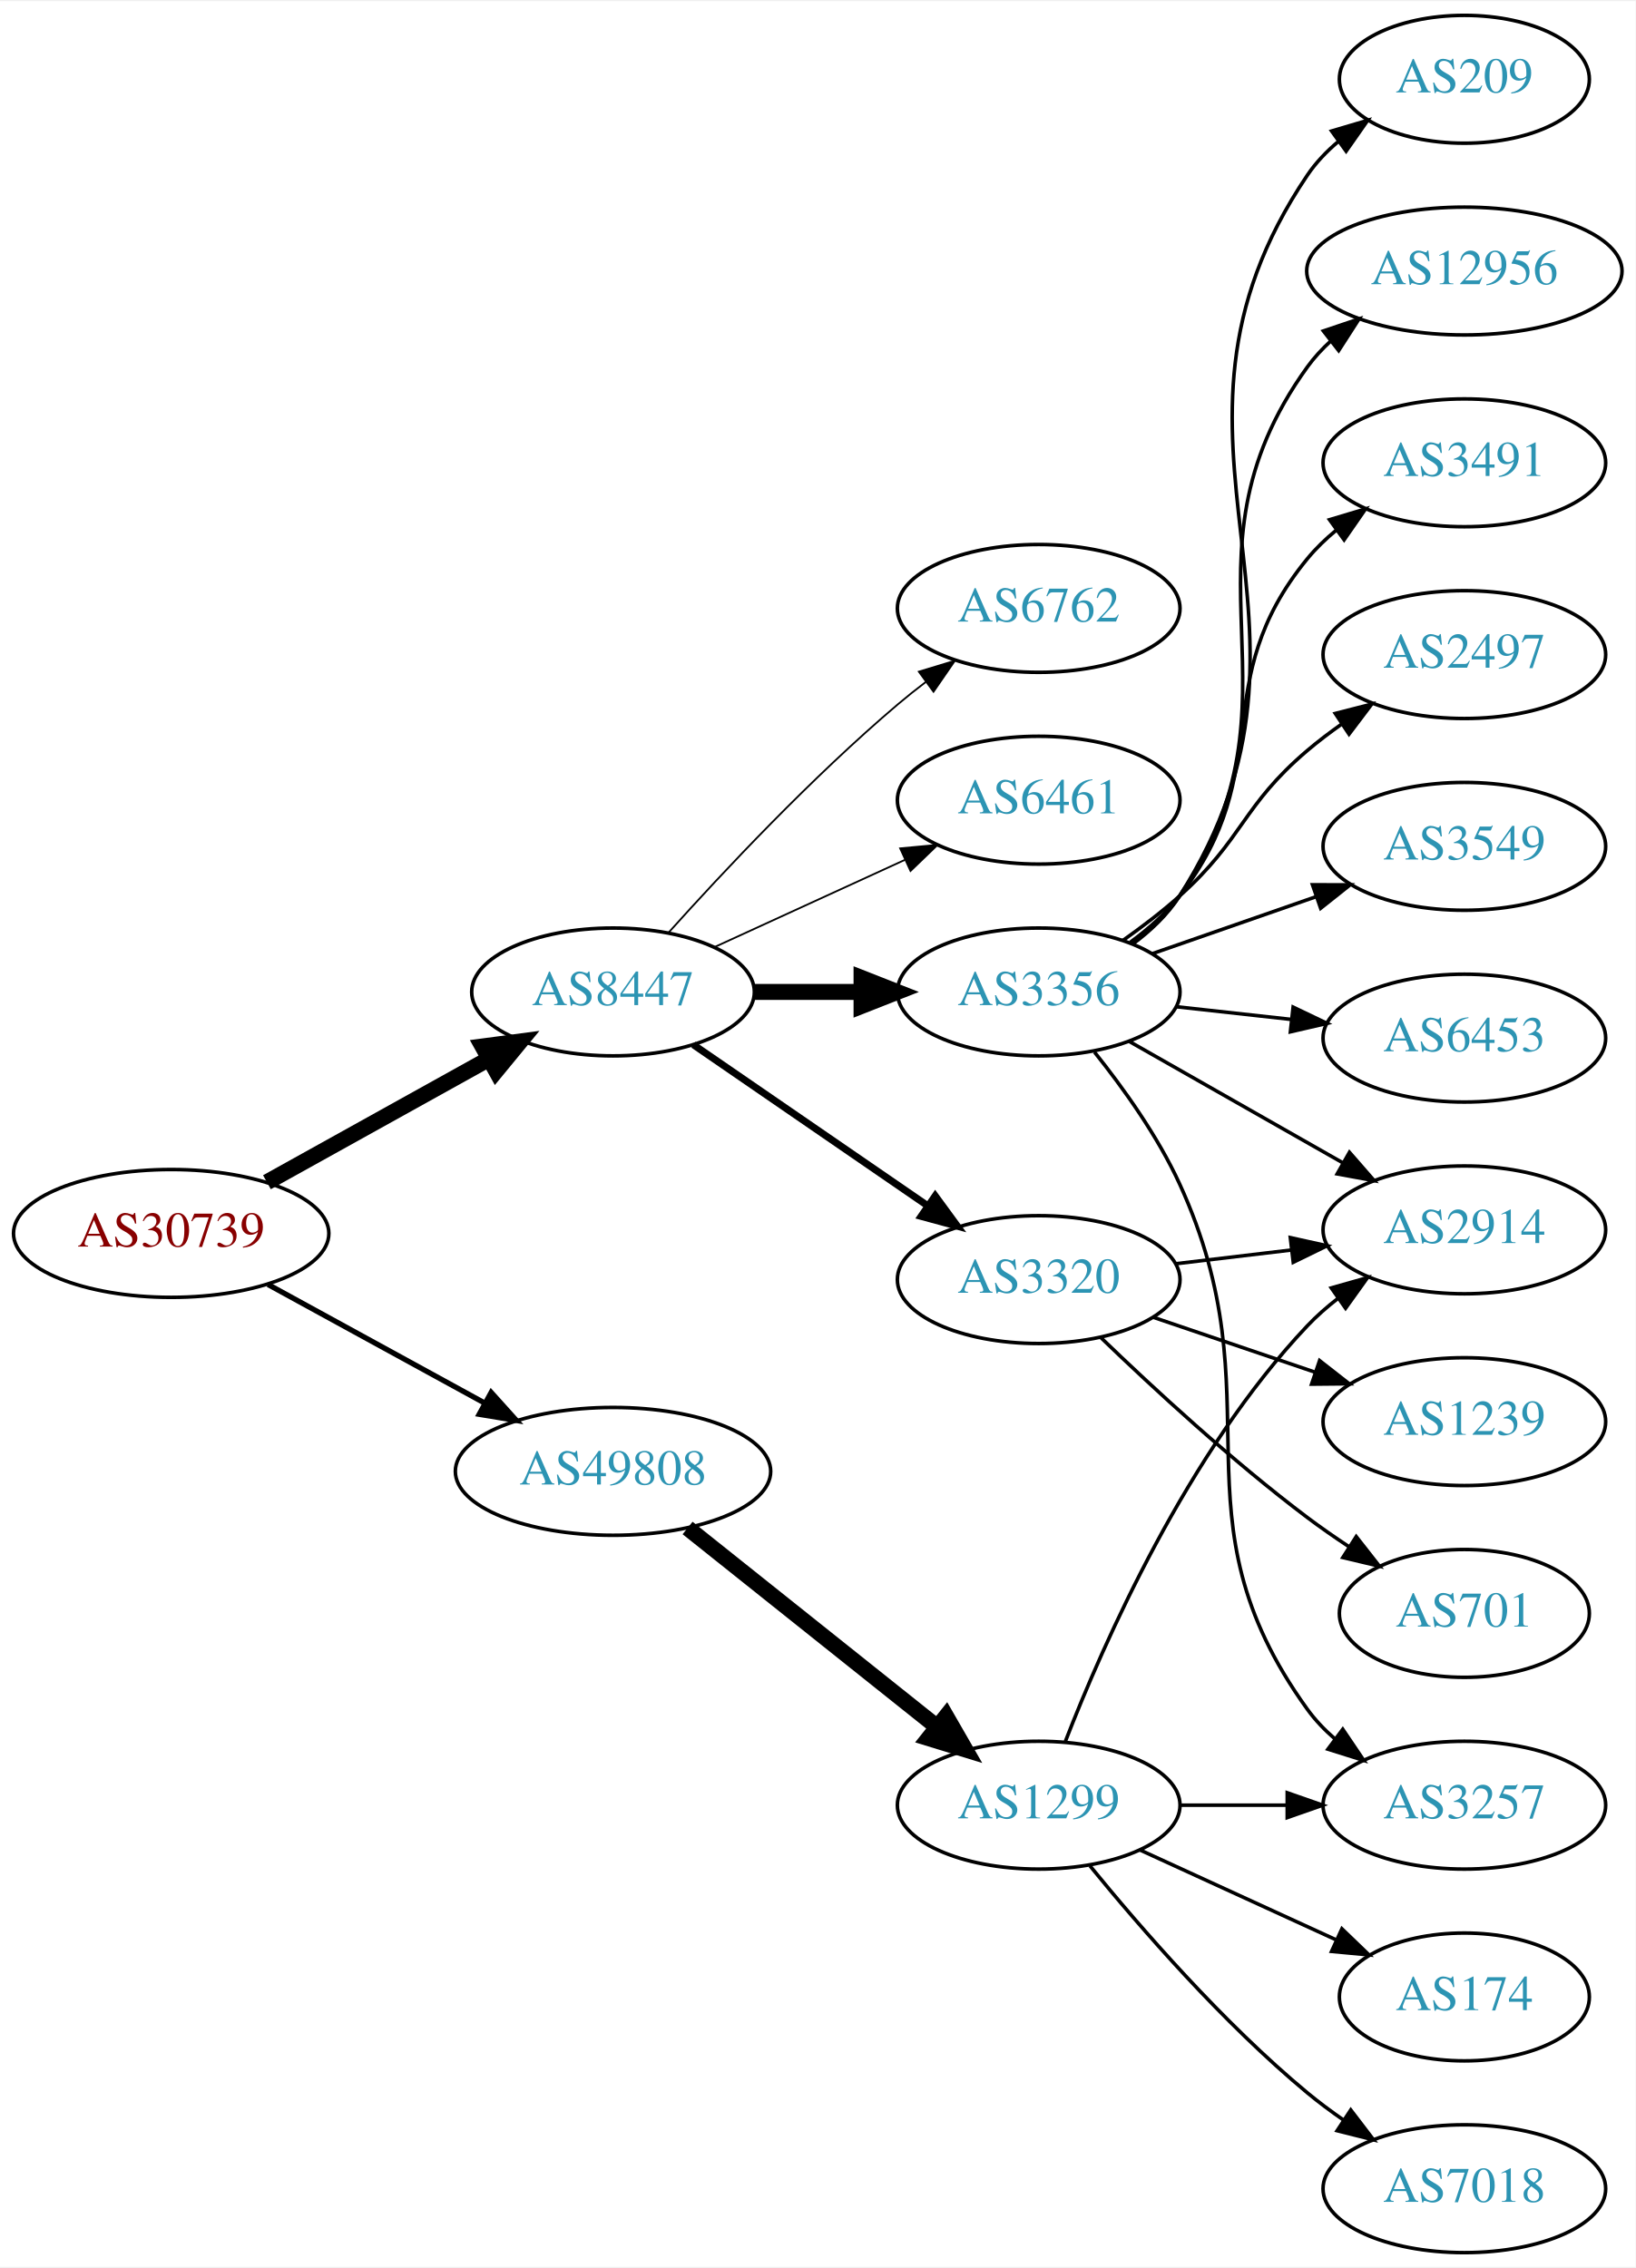
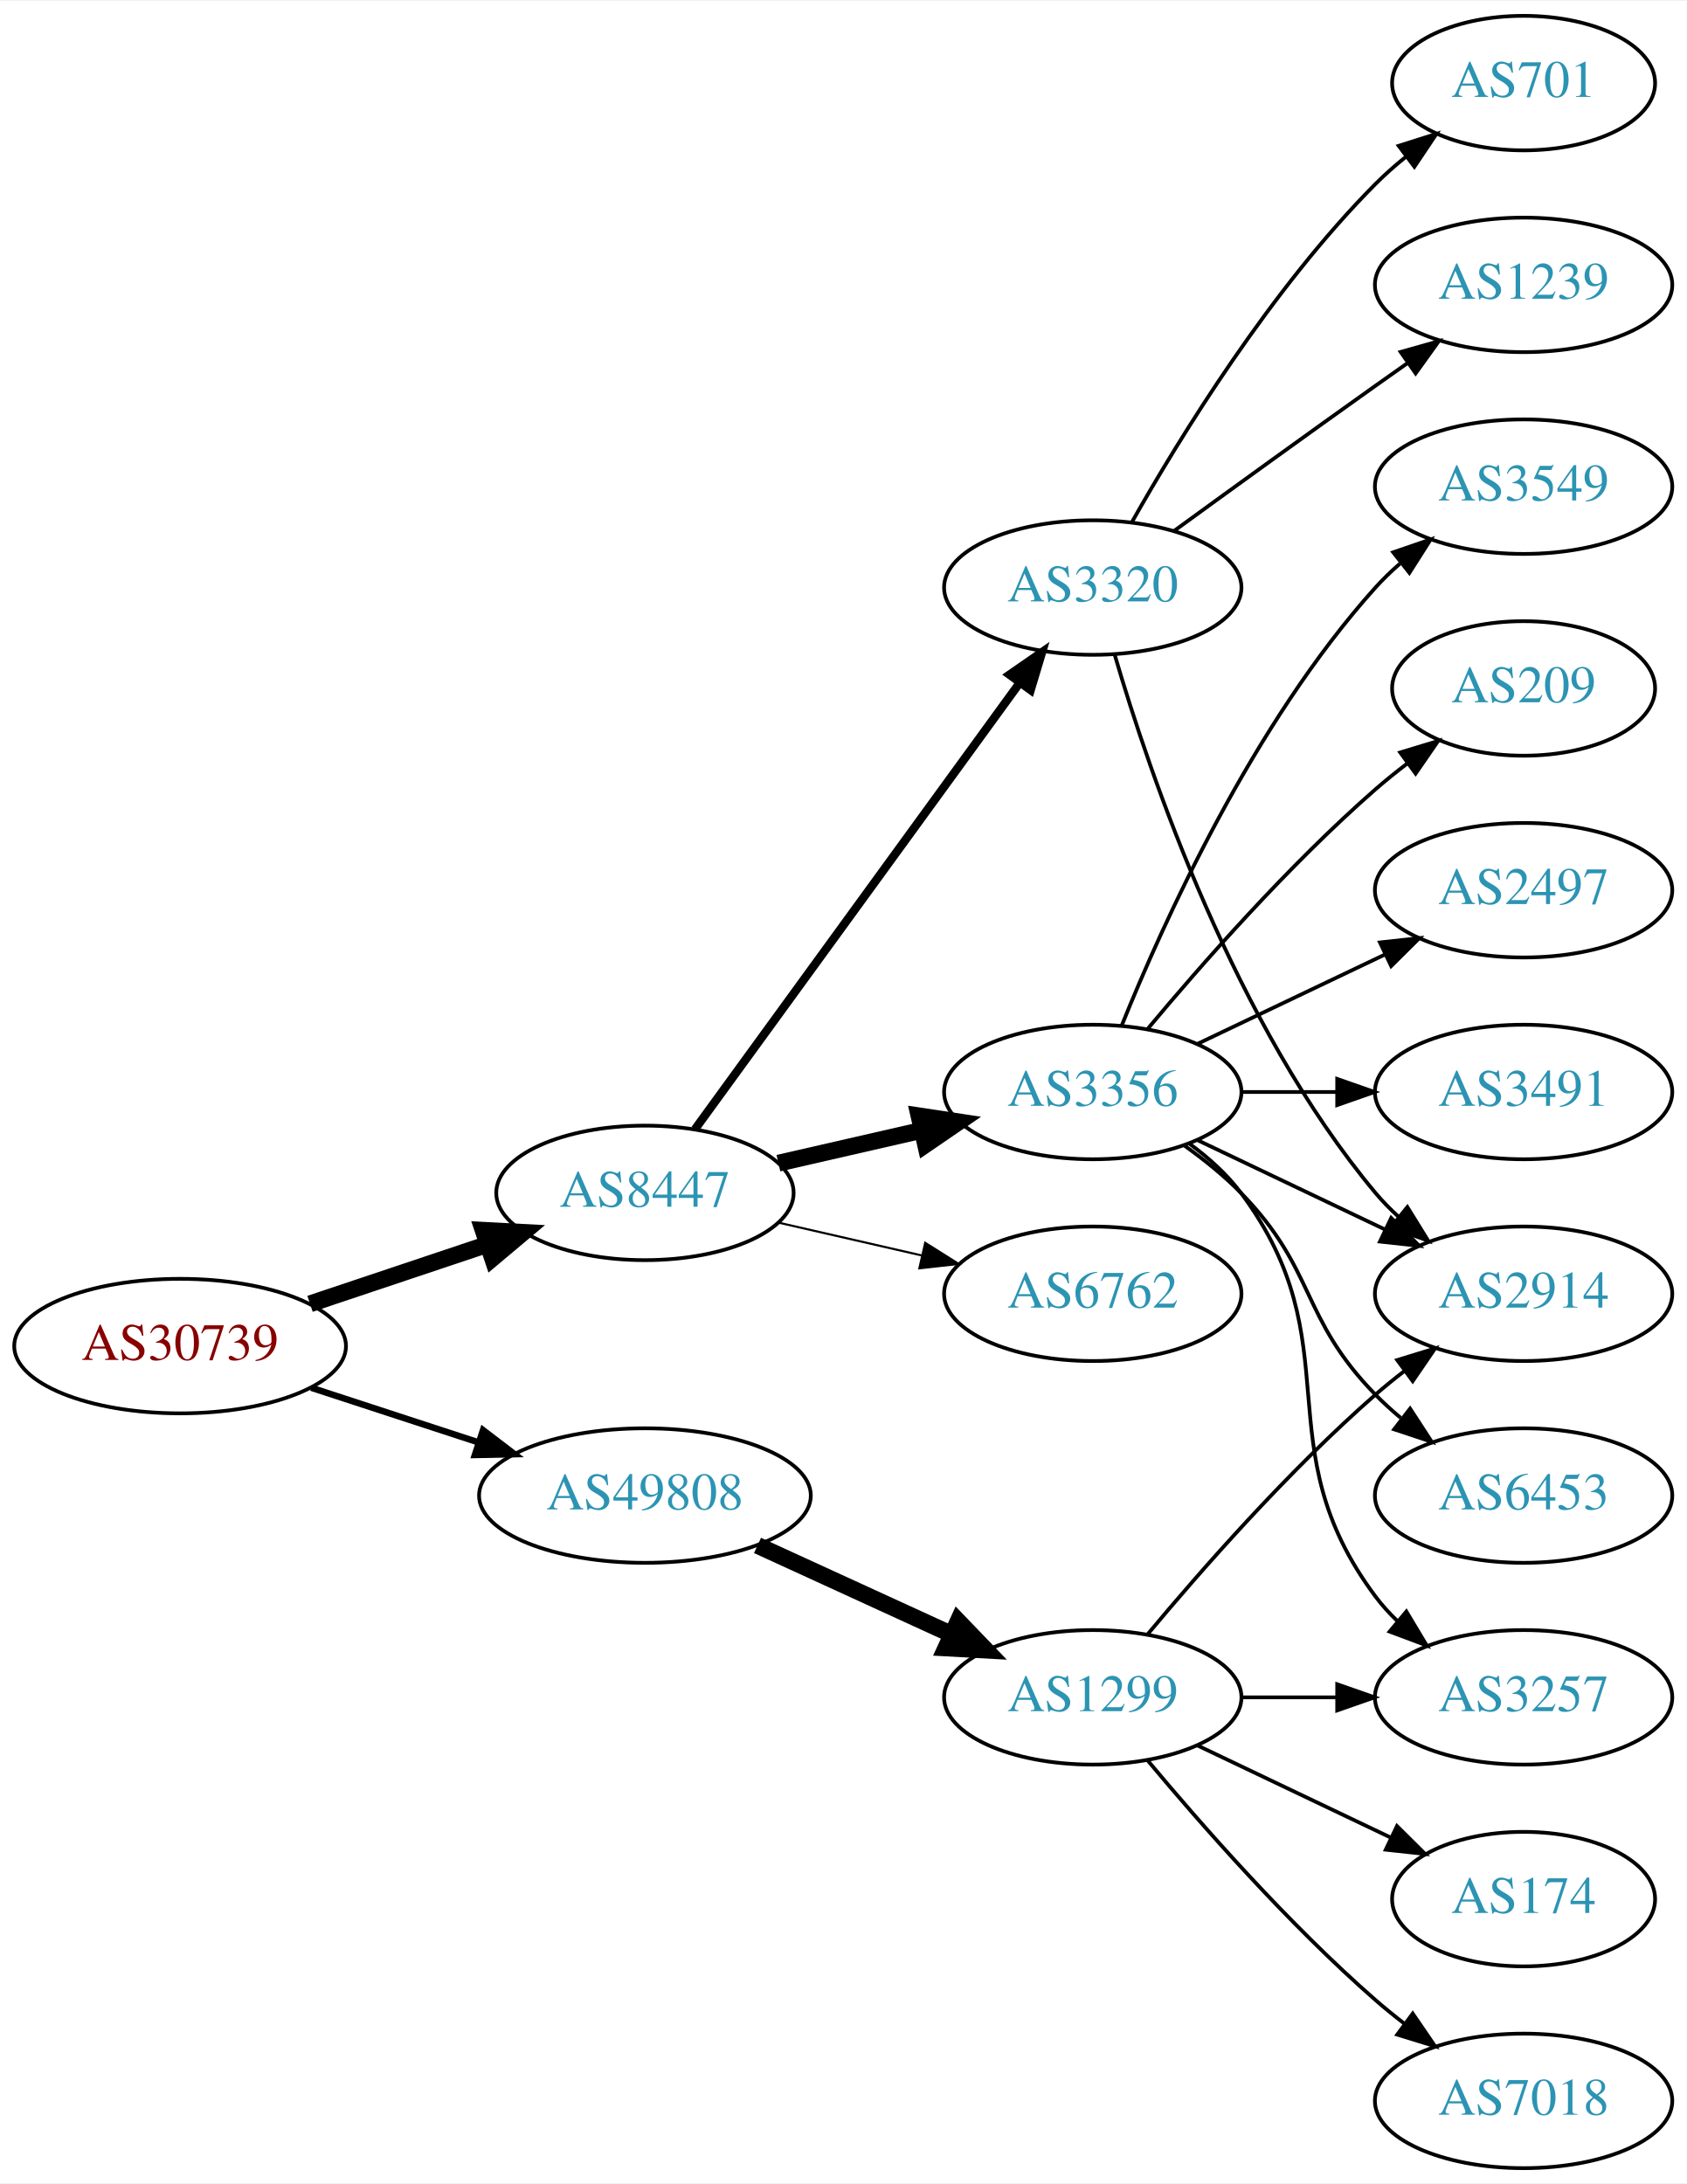
- <svg xmlns="http://www.w3.org/2000/svg" xmlns:xlink="http://www.w3.org/1999/xlink" width="460pt" height="638pt" viewBox="0.00 0.00 460.47 638.00">
-   <g id="graph0" class="graph" transform="scale(1 1) rotate(0) translate(4 634)">
-     <polygon fill="white" stroke="none" points="-4,4 -4,-634 456.469,-634 456.469,4 -4,4" />
+ <svg xmlns="http://www.w3.org/2000/svg" xmlns:xlink="http://www.w3.org/1999/xlink" width="451pt" height="584pt" viewBox="0.00 0.00 451.37 584.00">
+   <g id="graph0" class="graph" transform="scale(1 1) rotate(0) translate(4 580)">
+     <polygon fill="white" stroke="none" points="-4,4 -4,-580 447.37,-580 447.37,4 -4,4" />
    <g id="node1" class="node">
      <g id="a_node1">
        <a xlink:href="/asn/30739" xlink:title="AS30739 ~ Lenzing AG [AT]">
-           <ellipse fill="#ffffff" stroke="black" cx="44.196" cy="-287" rx="44.393" ry="18" />
-           <text text-anchor="middle" x="44.196" y="-283.3" font-family="Times,serif" font-size="14.00" fill="#880000">AS30739</text>
+           <ellipse fill="#ffffff" stroke="black" cx="44.196" cy="-220" rx="44.393" ry="18" />
+           <text text-anchor="middle" x="44.196" y="-216.3" font-family="Times,serif" font-size="14.00" fill="#880000">AS30739</text>
        </a>
      </g>
    </g>
    <g id="node2" class="node">
      <g id="a_node2">
        <a xlink:href="/asn/8447" xlink:title="AS8447 ~ A1 Telekom Austria AG [AT]">
-           <ellipse fill="#ffffff" stroke="black" cx="168.588" cy="-355" rx="39.794" ry="18" />
-           <text text-anchor="middle" x="168.588" y="-351.3" font-family="Times,serif" font-size="14.00" fill="#2c94b3">AS8447</text>
+           <ellipse fill="#ffffff" stroke="black" cx="168.588" cy="-261" rx="39.794" ry="18" />
+           <text text-anchor="middle" x="168.588" y="-257.3" font-family="Times,serif" font-size="14.00" fill="#2c94b3">AS8447</text>
        </a>
      </g>
    </g>
    <g id="edge1" class="edge">
-       <path fill="none" stroke="black" stroke-width="4.5" d="M71.152,-301.421C89.325,-311.518 113.788,-325.109 133.527,-336.076" />
-       <polygon fill="black" stroke="black" stroke-width="4.5" points="131.853,-339.65 142.507,-341.065 135.677,-332.766 131.853,-339.65" />
+       <path fill="none" stroke="black" stroke-width="4.5" d="M78.964,-231.312C93.591,-236.212 110.853,-241.994 126.239,-247.148" />
+       <polygon fill="black" stroke="black" stroke-width="4.5" points="125.299,-250.986 136.032,-250.429 127.801,-243.519 125.299,-250.986" />
    </g>
    <g id="node3" class="node">
      <g id="a_node3">
        <a xlink:href="/asn/49808" xlink:title="AS49808 ~ POWERSPEED-AS [AT]">
-           <ellipse fill="#ffffff" stroke="black" cx="168.588" cy="-220" rx="44.393" ry="18" />
-           <text text-anchor="middle" x="168.588" y="-216.3" font-family="Times,serif" font-size="14.00" fill="#2c94b3">AS49808</text>
+           <ellipse fill="#ffffff" stroke="black" cx="168.588" cy="-180" rx="44.393" ry="18" />
+           <text text-anchor="middle" x="168.588" y="-176.3" font-family="Times,serif" font-size="14.00" fill="#2c94b3">AS49808</text>
        </a>
      </g>
    </g>
    <g id="edge2" class="edge">
-       <path fill="none" stroke="black" stroke-width="1.5" d="M71.452,-272.627C89.279,-262.868 113.056,-249.852 132.503,-239.207" />
-       <polygon fill="black" stroke="black" stroke-width="1.5" points="134.284,-242.221 141.375,-234.349 130.923,-236.081 134.284,-242.221" />
+       <path fill="none" stroke="black" stroke-width="1.731" d="M79.289,-208.858C93.082,-204.35 109.177,-199.09 123.819,-194.305" />
+       <polygon fill="black" stroke="black" stroke-width="1.731" points="125.26,-197.516 133.678,-191.082 123.085,-190.862 125.26,-197.516" />
    </g>
    <g id="node4" class="node">
      <g id="a_node4">
-         <a xlink:href="/asn/3320" xlink:title="AS3320 ~ DTAG [DE]">
-           <ellipse fill="#ffffff" stroke="black" cx="288.431" cy="-274" rx="39.794" ry="18" />
-           <text text-anchor="middle" x="288.431" y="-270.3" font-family="Times,serif" font-size="14.00" fill="#2c94b3">AS3320</text>
+         <a xlink:href="/asn/3356" xlink:title="AS3356 ~ Level 3 Parent, LLC [US]">
+           <ellipse fill="#ffffff" stroke="black" cx="288.431" cy="-288" rx="39.794" ry="18" />
+           <text text-anchor="middle" x="288.431" y="-284.3" font-family="Times,serif" font-size="14.00" fill="#2c94b3">AS3356</text>
        </a>
      </g>
    </g>
    <g id="edge3" class="edge">
-       <path fill="none" stroke="black" stroke-width="2" d="M191.202,-340.143C209.691,-327.435 236.505,-309.005 257.134,-294.825" />
-       <polygon fill="black" stroke="black" stroke-width="2" points="259.296,-297.586 265.555,-289.037 255.331,-291.817 259.296,-297.586" />
+       <path fill="none" stroke="black" stroke-width="4.5" d="M204.308,-268.955C216.307,-271.704 229.928,-274.825 242.621,-277.733" />
+       <polygon fill="black" stroke="black" stroke-width="4.5" points="241.926,-281.613 252.552,-280.009 243.684,-273.937 241.926,-281.613" />
    </g>
    <g id="node5" class="node">
      <g id="a_node5">
-         <a xlink:href="/asn/3356" xlink:title="AS3356 ~ Level 3 Parent, LLC [US]">
-           <ellipse fill="#ffffff" stroke="black" cx="288.431" cy="-355" rx="39.794" ry="18" />
-           <text text-anchor="middle" x="288.431" y="-351.3" font-family="Times,serif" font-size="14.00" fill="#2c94b3">AS3356</text>
+         <a xlink:href="/asn/6762" xlink:title="AS6762 ~ TELECOM ITALIA SPARKLE S.p.A. [IT]">
+           <ellipse fill="#ffffff" stroke="black" cx="288.431" cy="-234" rx="39.794" ry="18" />
+           <text text-anchor="middle" x="288.431" y="-230.3" font-family="Times,serif" font-size="14.00" fill="#2c94b3">AS6762</text>
        </a>
      </g>
    </g>
    <g id="edge4" class="edge">
-       <path fill="none" stroke="black" stroke-width="4.5" d="M208.501,-355C218.054,-355 228.404,-355 238.367,-355" />
-       <polygon fill="black" stroke="black" stroke-width="4.5" points="238.559,-358.938 248.559,-355 238.559,-351.063 238.559,-358.938" />
+       <path fill="none" stroke="black" stroke-width="0.562" d="M204.308,-253.045C216.307,-250.296 229.928,-247.175 242.621,-244.267" />
+       <polygon fill="black" stroke="black" stroke-width="0.562" points="243.587,-247.636 252.552,-241.991 242.023,-240.813 243.587,-247.636" />
    </g>
    <g id="node6" class="node">
      <g id="a_node6">
-         <a xlink:href="/asn/6762" xlink:title="AS6762 ~ TELECOM ITALIA SPARKLE S.p.A. [IT]">
-           <ellipse fill="#ffffff" stroke="black" cx="288.431" cy="-463" rx="39.794" ry="18" />
-           <text text-anchor="middle" x="288.431" y="-459.3" font-family="Times,serif" font-size="14.00" fill="#2c94b3">AS6762</text>
+         <a xlink:href="/asn/3320" xlink:title="AS3320 ~ DTAG [DE]">
+           <ellipse fill="#ffffff" stroke="black" cx="288.431" cy="-423" rx="39.794" ry="18" />
+           <text text-anchor="middle" x="288.431" y="-419.3" font-family="Times,serif" font-size="14.00" fill="#2c94b3">AS3320</text>
        </a>
      </g>
    </g>
    <g id="edge5" class="edge">
-       <path fill="none" stroke="black" stroke-width="0.5" d="M184.234,-371.725C199.535,-388.765 224.632,-415.523 248.784,-436 251.281,-438.117 253.942,-440.232 256.653,-442.293" />
-       <polygon fill="black" stroke="black" stroke-width="0.5" points="254.69,-445.194 264.83,-448.266 258.819,-439.541 254.69,-445.194" />
-     </g>
-     <g id="node7" class="node">
-       <g id="a_node7">
-         <a xlink:href="/asn/6461" xlink:title="AS6461 ~ Zayo Bandwidth [US]">
-           <ellipse fill="#ffffff" stroke="black" cx="288.431" cy="-409" rx="39.794" ry="18" />
-           <text text-anchor="middle" x="288.431" y="-405.3" font-family="Times,serif" font-size="14.00" fill="#2c94b3">AS6461</text>
-         </a>
-       </g>
-     </g>
-     <g id="edge6" class="edge">
-       <path fill="none" stroke="black" stroke-width="0.5" d="M197.217,-367.661C213.174,-374.973 233.445,-384.261 250.727,-392.181" />
-       <polygon fill="black" stroke="black" stroke-width="0.5" points="249.426,-395.435 259.975,-396.419 252.342,-389.071 249.426,-395.435" />
-     </g>
-     <g id="node18" class="node">
-       <g id="a_node18">
+       <path fill="none" stroke="black" stroke-width="2.25" d="M181.977,-278.031C202.699,-306.517 244.502,-363.985 268.79,-397.374" />
+       <polygon fill="black" stroke="black" stroke-width="2.25" points="266.141,-399.682 274.854,-405.71 271.801,-395.564 266.141,-399.682" />
+     </g>
+     <g id="node16" class="node">
+       <g id="a_node16">
        <a xlink:href="/asn/1299" xlink:title="AS1299 ~ Telia Carrier [EU]">
          <ellipse fill="#ffffff" stroke="black" cx="288.431" cy="-126" rx="39.794" ry="18" />
          <text text-anchor="middle" x="288.431" y="-122.3" font-family="Times,serif" font-size="14.00" fill="#2c94b3">AS1299</text>
        </a>
      </g>
    </g>
-     <g id="edge18" class="edge">
-       <path fill="none" stroke="black" stroke-width="4.5" d="M189.579,-204.054C208.91,-188.634 238.361,-165.141 259.904,-147.957" />
-       <polygon fill="black" stroke="black" stroke-width="4.5" points="262.373,-151.024 267.736,-141.71 257.463,-144.868 262.373,-151.024" />
+     <g id="edge16" class="edge">
+       <path fill="none" stroke="black" stroke-width="4.5" d="M198.718,-166.652C214.329,-159.498 233.727,-150.609 250.399,-142.97" />
+       <polygon fill="black" stroke="black" stroke-width="4.5" points="252.4,-146.384 259.851,-138.638 249.119,-139.225 252.4,-146.384" />
+     </g>
+     <g id="node7" class="node">
+       <g id="a_node7">
+         <a xlink:href="/asn/2497" xlink:title="AS2497 ~ Internet Initiative Japan Inc. [JP]">
+           <ellipse fill="#ffffff" stroke="black" cx="403.724" cy="-342" rx="39.794" ry="18" />
+           <text text-anchor="middle" x="403.724" y="-338.3" font-family="Times,serif" font-size="14.00" fill="#2c94b3">AS2497</text>
+         </a>
+       </g>
+     </g>
+     <g id="edge6" class="edge">
+       <path fill="none" stroke="black" d="M316.567,-300.934C331.561,-308.081 350.382,-317.052 366.605,-324.785" />
+       <polygon fill="black" stroke="black" points="365.276,-328.028 375.809,-329.171 368.288,-321.709 365.276,-328.028" />
    </g>
    <g id="node8" class="node">
      <g id="a_node8">
        <a xlink:href="/asn/2914" xlink:title="AS2914 ~ NTT America, Inc. [US]">
-           <ellipse fill="#ffffff" stroke="black" cx="408.273" cy="-288" rx="39.794" ry="18" />
-           <text text-anchor="middle" x="408.273" y="-284.3" font-family="Times,serif" font-size="14.00" fill="#2c94b3">AS2914</text>
+           <ellipse fill="#ffffff" stroke="black" cx="403.724" cy="-234" rx="39.794" ry="18" />
+           <text text-anchor="middle" x="403.724" y="-230.3" font-family="Times,serif" font-size="14.00" fill="#2c94b3">AS2914</text>
        </a>
      </g>
    </g>
    <g id="edge7" class="edge">
-       <path fill="none" stroke="black" d="M327.041,-278.468C337.352,-279.693 348.669,-281.038 359.47,-282.321" />
-       <polygon fill="black" stroke="black" points="359.273,-285.822 369.616,-283.526 360.099,-278.871 359.273,-285.822" />
+       <path fill="none" stroke="black" d="M316.567,-275.066C331.561,-267.919 350.382,-258.948 366.605,-251.215" />
+       <polygon fill="black" stroke="black" points="368.288,-254.291 375.809,-246.829 365.276,-247.972 368.288,-254.291" />
    </g>
    <g id="node9" class="node">
      <g id="a_node9">
-         <a xlink:href="/asn/1239" xlink:title="AS1239 ~ Sprint [US]">
-           <ellipse fill="#ffffff" stroke="black" cx="408.273" cy="-234" rx="39.794" ry="18" />
-           <text text-anchor="middle" x="408.273" y="-230.3" font-family="Times,serif" font-size="14.00" fill="#2c94b3">AS1239</text>
+         <a xlink:href="/asn/3491" xlink:title="AS3491 ~ PCCW Global, Inc. [US]">
+           <ellipse fill="#ffffff" stroke="black" cx="403.724" cy="-288" rx="39.794" ry="18" />
+           <text text-anchor="middle" x="403.724" y="-284.3" font-family="Times,serif" font-size="14.00" fill="#2c94b3">AS3491</text>
        </a>
      </g>
    </g>
    <g id="edge8" class="edge">
-       <path fill="none" stroke="black" d="M320.701,-263.386C334.685,-258.639 351.355,-252.981 366.317,-247.902" />
-       <polygon fill="black" stroke="black" points="367.513,-251.192 375.857,-244.664 365.263,-244.564 367.513,-251.192" />
+       <path fill="none" stroke="black" d="M328.103,-288C336.306,-288 345.07,-288 353.602,-288" />
+       <polygon fill="black" stroke="black" points="353.841,-291.5 363.841,-288 353.841,-284.5 353.841,-291.5" />
    </g>
    <g id="node10" class="node">
      <g id="a_node10">
-         <a xlink:href="/asn/701" xlink:title="AS701 ~ UUNET [US]">
-           <ellipse fill="#ffffff" stroke="black" cx="408.273" cy="-180" rx="35.194" ry="18" />
-           <text text-anchor="middle" x="408.273" y="-176.3" font-family="Times,serif" font-size="14.00" fill="#2c94b3">AS701</text>
+         <a xlink:href="/asn/6453" xlink:title="AS6453 ~ TATA COMMUNICATIONS (AMERICA) INC [US]">
+           <ellipse fill="#ffffff" stroke="black" cx="403.724" cy="-180" rx="39.794" ry="18" />
+           <text text-anchor="middle" x="403.724" y="-176.3" font-family="Times,serif" font-size="14.00" fill="#2c94b3">AS6453</text>
        </a>
      </g>
    </g>
    <g id="edge9" class="edge">
-       <path fill="none" stroke="black" d="M305.908,-257.691C320.576,-243.551 342.926,-222.914 364.077,-207 367.754,-204.233 371.721,-201.476 375.708,-198.838" />
-       <polygon fill="black" stroke="black" points="377.827,-201.637 384.363,-193.299 374.053,-195.742 377.827,-201.637" />
-     </g>
-     <g id="edge17" class="edge">
-       <path fill="none" stroke="black" d="M313.848,-341.118C331.307,-331.191 355.008,-317.716 374.169,-306.822" />
-       <polygon fill="black" stroke="black" points="375.924,-309.85 382.888,-301.865 372.464,-303.765 375.924,-309.85" />
+       <path fill="none" stroke="black" d="M313.025,-273.611C318.281,-269.852 323.613,-265.563 328.077,-261 348.25,-240.383 343.905,-227.617 364.077,-207 366.17,-204.861 368.453,-202.782 370.83,-200.79" />
+       <polygon fill="black" stroke="black" points="373.349,-203.268 379.13,-194.389 369.074,-197.725 373.349,-203.268" />
    </g>
    <g id="node11" class="node">
      <g id="a_node11">
-         <a xlink:href="/asn/209" xlink:title="AS209 ~ CenturyLink Communications, LLC [US]">
-           <ellipse fill="#ffffff" stroke="black" cx="408.273" cy="-612" rx="35.194" ry="18" />
-           <text text-anchor="middle" x="408.273" y="-608.3" font-family="Times,serif" font-size="14.00" fill="#2c94b3">AS209</text>
+         <a xlink:href="/asn/3549" xlink:title="AS3549 ~ Level 3 Parent, LLC [US]">
+           <ellipse fill="#ffffff" stroke="black" cx="403.724" cy="-450" rx="39.794" ry="18" />
+           <text text-anchor="middle" x="403.724" y="-446.3" font-family="Times,serif" font-size="14.00" fill="#2c94b3">AS3549</text>
        </a>
      </g>
    </g>
    <g id="edge10" class="edge">
-       <path fill="none" stroke="black" d="M314.916,-368.498C319.964,-372.248 324.73,-376.757 328.077,-382 377.389,-459.23 312.806,-509.057 364.077,-585 366.471,-588.546 369.503,-591.716 372.845,-594.525" />
-       <polygon fill="black" stroke="black" points="370.895,-597.433 381.057,-600.433 374.984,-591.752 370.895,-597.433" />
+       <path fill="none" stroke="black" d="M296.179,-305.787C307.23,-333.243 331.283,-386.578 364.077,-423 366.08,-425.224 368.298,-427.363 370.631,-429.397" />
+       <polygon fill="black" stroke="black" points="368.829,-432.433 378.85,-435.873 373.161,-426.935 368.829,-432.433" />
    </g>
    <g id="node12" class="node">
      <g id="a_node12">
-         <a xlink:href="/asn/12956" xlink:title="AS12956 ~ TELXIUS [ES]">
-           <ellipse fill="#ffffff" stroke="black" cx="408.273" cy="-558" rx="44.393" ry="18" />
-           <text text-anchor="middle" x="408.273" y="-554.3" font-family="Times,serif" font-size="14.00" fill="#2c94b3">AS12956</text>
+         <a xlink:href="/asn/209" xlink:title="AS209 ~ CenturyLink Communications, LLC [US]">
+           <ellipse fill="#ffffff" stroke="black" cx="403.724" cy="-396" rx="35.194" ry="18" />
+           <text text-anchor="middle" x="403.724" y="-392.3" font-family="Times,serif" font-size="14.00" fill="#2c94b3">AS209</text>
        </a>
      </g>
    </g>
    <g id="edge11" class="edge">
-       <path fill="none" stroke="black" d="M314.68,-368.655C319.739,-372.396 324.57,-376.863 328.077,-382 366.49,-438.266 324.237,-475.735 364.077,-531 365.991,-533.654 368.254,-536.105 370.725,-538.357" />
-       <polygon fill="black" stroke="black" points="368.583,-541.125 378.622,-544.513 372.887,-535.605 368.583,-541.125" />
+       <path fill="none" stroke="black" d="M303.061,-304.817C317.343,-321.929 340.89,-348.745 364.077,-369 366.747,-371.332 369.62,-373.648 372.55,-375.886" />
+       <polygon fill="black" stroke="black" points="370.701,-378.87 380.841,-381.939 374.828,-373.216 370.701,-378.87" />
    </g>
    <g id="node13" class="node">
      <g id="a_node13">
-         <a xlink:href="/asn/3491" xlink:title="AS3491 ~ PCCW Global, Inc. [US]">
-           <ellipse fill="#ffffff" stroke="black" cx="408.273" cy="-504" rx="39.794" ry="18" />
-           <text text-anchor="middle" x="408.273" y="-500.3" font-family="Times,serif" font-size="14.00" fill="#2c94b3">AS3491</text>
+         <a xlink:href="/asn/3257" xlink:title="AS3257 ~ GTT [DE]">
+           <ellipse fill="#ffffff" stroke="black" cx="403.724" cy="-126" rx="39.794" ry="18" />
+           <text text-anchor="middle" x="403.724" y="-122.3" font-family="Times,serif" font-size="14.00" fill="#2c94b3">AS3257</text>
        </a>
      </g>
    </g>
    <g id="edge12" class="edge">
-       <path fill="none" stroke="black" d="M314.213,-368.995C319.297,-372.719 324.256,-377.092 328.077,-382 355.818,-417.625 335.434,-442.096 364.077,-477 366.462,-479.906 369.245,-482.59 372.229,-485.048" />
-       <polygon fill="black" stroke="black" points="370.31,-487.98 380.46,-491.017 374.419,-482.313 370.31,-487.98" />
+       <path fill="none" stroke="black" d="M314.362,-274.118C319.438,-270.389 324.356,-265.984 328.077,-261 358.349,-220.458 333.806,-193.542 364.077,-153 365.822,-150.664 367.829,-148.455 369.992,-146.383" />
+       <polygon fill="black" stroke="black" points="372.352,-148.973 377.793,-139.882 367.87,-143.595 372.352,-148.973" />
+     </g>
+     <g id="edge14" class="edge">
+       <path fill="none" stroke="black" d="M294.305,-404.998C303.619,-373.156 326.435,-306.019 364.077,-261 365.948,-258.763 368.046,-256.626 370.272,-254.604" />
+       <polygon fill="black" stroke="black" points="372.619,-257.207 378.191,-248.196 368.216,-251.766 372.619,-257.207" />
    </g>
    <g id="node14" class="node">
      <g id="a_node14">
-         <a xlink:href="/asn/2497" xlink:title="AS2497 ~ Internet Initiative Japan Inc. [JP]">
-           <ellipse fill="#ffffff" stroke="black" cx="408.273" cy="-450" rx="39.794" ry="18" />
-           <text text-anchor="middle" x="408.273" y="-446.3" font-family="Times,serif" font-size="14.00" fill="#2c94b3">AS2497</text>
+         <a xlink:href="/asn/1239" xlink:title="AS1239 ~ Sprint [US]">
+           <ellipse fill="#ffffff" stroke="black" cx="403.724" cy="-504" rx="39.794" ry="18" />
+           <text text-anchor="middle" x="403.724" y="-500.3" font-family="Times,serif" font-size="14.00" fill="#2c94b3">AS1239</text>
        </a>
      </g>
    </g>
    <g id="edge13" class="edge">
-       <path fill="none" stroke="black" d="M312.195,-369.546C317.594,-373.359 323.198,-377.633 328.077,-382 346.147,-398.172 345.6,-407.296 364.077,-423 367.099,-425.568 370.388,-428.065 373.757,-430.437" />
-       <polygon fill="black" stroke="black" points="371.927,-433.423 382.192,-436.045 375.802,-427.594 371.927,-433.423" />
+       <path fill="none" stroke="black" d="M310.279,-438.222C325.213,-449.091 345.827,-464.025 364.077,-477 366.898,-479.005 369.841,-481.085 372.789,-483.159" />
+       <polygon fill="black" stroke="black" points="370.816,-486.05 381.013,-488.926 374.835,-480.319 370.816,-486.05" />
    </g>
    <g id="node15" class="node">
      <g id="a_node15">
-         <a xlink:href="/asn/3549" xlink:title="AS3549 ~ Level 3 Parent, LLC [US]">
-           <ellipse fill="#ffffff" stroke="black" cx="408.273" cy="-396" rx="39.794" ry="18" />
-           <text text-anchor="middle" x="408.273" y="-392.3" font-family="Times,serif" font-size="14.00" fill="#2c94b3">AS3549</text>
-         </a>
-       </g>
-     </g>
-     <g id="edge14" class="edge">
-       <path fill="none" stroke="black" d="M320.393,-365.772C334.489,-370.677 351.366,-376.548 366.479,-381.807" />
-       <polygon fill="black" stroke="black" points="365.514,-385.177 376.109,-385.157 367.815,-378.566 365.514,-385.177" />
-     </g>
-     <g id="node16" class="node">
-       <g id="a_node16">
-         <a xlink:href="/asn/3257" xlink:title="AS3257 ~ GTT [DE]">
-           <ellipse fill="#ffffff" stroke="black" cx="408.273" cy="-126" rx="39.794" ry="18" />
-           <text text-anchor="middle" x="408.273" y="-122.3" font-family="Times,serif" font-size="14.00" fill="#2c94b3">AS3257</text>
+         <a xlink:href="/asn/701" xlink:title="AS701 ~ UUNET [US]">
+           <ellipse fill="#ffffff" stroke="black" cx="403.724" cy="-558" rx="35.194" ry="18" />
+           <text text-anchor="middle" x="403.724" y="-554.3" font-family="Times,serif" font-size="14.00" fill="#2c94b3">AS701</text>
        </a>
      </g>
    </g>
    <g id="edge15" class="edge">
-       <path fill="none" stroke="black" d="M304.141,-338.06C312.266,-327.914 321.927,-314.414 328.077,-301 356.291,-239.464 324.448,-207.884 364.077,-153 366.278,-149.953 368.938,-147.173 371.845,-144.656" />
-       <polygon fill="black" stroke="black" points="374.04,-147.385 379.969,-138.604 369.858,-141.772 374.04,-147.385" />
+       <path fill="none" stroke="black" d="M298.891,-440.49C311.672,-463.096 336.105,-502.886 364.077,-531 366.578,-533.513 369.338,-535.949 372.199,-538.261" />
+       <polygon fill="black" stroke="black" points="370.298,-541.21 380.396,-544.413 374.5,-535.611 370.298,-541.21" />
+     </g>
+     <g id="edge18" class="edge">
+       <path fill="none" stroke="black" d="M303.061,-142.817C317.343,-159.929 340.89,-186.745 364.077,-207 366.543,-209.154 369.182,-211.294 371.879,-213.372" />
+       <polygon fill="black" stroke="black" points="369.904,-216.264 380.033,-219.37 374.052,-210.625 369.904,-216.264" />
+     </g>
+     <g id="edge17" class="edge">
+       <path fill="none" stroke="black" d="M328.103,-126C336.306,-126 345.07,-126 353.602,-126" />
+       <polygon fill="black" stroke="black" points="353.841,-129.5 363.841,-126 353.841,-122.5 353.841,-129.5" />
    </g>
    <g id="node17" class="node">
      <g id="a_node17">
-         <a xlink:href="/asn/6453" xlink:title="AS6453 ~ TATA COMMUNICATIONS (AMERICA) INC [US]">
-           <ellipse fill="#ffffff" stroke="black" cx="408.273" cy="-342" rx="39.794" ry="18" />
-           <text text-anchor="middle" x="408.273" y="-338.3" font-family="Times,serif" font-size="14.00" fill="#2c94b3">AS6453</text>
-         </a>
-       </g>
-     </g>
-     <g id="edge16" class="edge">
-       <path fill="none" stroke="black" d="M327.041,-350.851C337.352,-349.713 348.669,-348.465 359.47,-347.274" />
-       <polygon fill="black" stroke="black" points="360.06,-350.73 369.616,-346.154 359.293,-343.772 360.06,-350.73" />
+         <a xlink:href="/asn/7018" xlink:title="AS7018 ~ AT&amp;T Services, Inc. [US]">
+           <ellipse fill="#ffffff" stroke="black" cx="403.724" cy="-18" rx="39.794" ry="18" />
+           <text text-anchor="middle" x="403.724" y="-14.3" font-family="Times,serif" font-size="14.00" fill="#2c94b3">AS7018</text>
+         </a>
+       </g>
    </g>
    <g id="edge19" class="edge">
-       <path fill="none" stroke="black" d="M295.954,-143.994C306.704,-171.728 330.362,-225.429 364.077,-261 366.663,-263.728 369.581,-266.294 372.649,-268.677" />
-       <polygon fill="black" stroke="black" points="370.803,-271.658 380.997,-274.543 374.827,-265.93 370.803,-271.658" />
-     </g>
-     <g id="edge21" class="edge">
-       <path fill="none" stroke="black" d="M328.343,-126C337.897,-126 348.246,-126 358.209,-126" />
-       <polygon fill="black" stroke="black" points="358.402,-129.5 368.402,-126 358.402,-122.5 358.402,-129.5" />
-     </g>
-     <g id="node19" class="node">
-       <g id="a_node19">
+       <path fill="none" stroke="black" d="M303.061,-109.183C317.343,-92.071 340.89,-65.255 364.077,-45 366.543,-42.846 369.182,-40.706 371.879,-38.628" />
+       <polygon fill="black" stroke="black" points="374.052,-41.375 380.033,-32.63 369.904,-35.736 374.052,-41.375" />
+     </g>
+     <g id="node18" class="node">
+       <g id="a_node18">
        <a xlink:href="/asn/174" xlink:title="AS174 ~ Cogent Communications [US]">
-           <ellipse fill="#ffffff" stroke="black" cx="408.273" cy="-72" rx="35.194" ry="18" />
-           <text text-anchor="middle" x="408.273" y="-68.3" font-family="Times,serif" font-size="14.00" fill="#2c94b3">AS174</text>
+           <ellipse fill="#ffffff" stroke="black" cx="403.724" cy="-72" rx="35.194" ry="18" />
+           <text text-anchor="middle" x="403.724" y="-68.3" font-family="Times,serif" font-size="14.00" fill="#2c94b3">AS174</text>
        </a>
      </g>
    </g>
    <g id="edge20" class="edge">
-       <path fill="none" stroke="black" d="M317.06,-113.339C333.476,-105.817 354.457,-96.202 372.054,-88.139" />
-       <polygon fill="black" stroke="black" points="373.799,-91.189 381.432,-83.842 370.883,-84.826 373.799,-91.189" />
-     </g>
-     <g id="node20" class="node">
-       <g id="a_node20">
-         <a xlink:href="/asn/7018" xlink:title="AS7018 ~ AT&amp;T Services, Inc. [US]">
-           <ellipse fill="#ffffff" stroke="black" cx="408.273" cy="-18" rx="39.794" ry="18" />
-           <text text-anchor="middle" x="408.273" y="-14.3" font-family="Times,serif" font-size="14.00" fill="#2c94b3">AS7018</text>
-         </a>
-       </g>
-     </g>
-     <g id="edge22" class="edge">
-       <path fill="none" stroke="black" d="M302.85,-108.935C316.964,-91.625 340.379,-64.655 364.077,-45 367.294,-42.332 370.794,-39.73 374.365,-37.259" />
-       <polygon fill="black" stroke="black" points="376.288,-40.183 382.721,-31.764 372.442,-34.334 376.288,-40.183" />
+       <path fill="none" stroke="black" d="M316.567,-113.066C331.999,-105.71 351.485,-96.423 368.02,-88.541" />
+       <polygon fill="black" stroke="black" points="369.84,-91.551 377.361,-84.089 366.828,-85.232 369.84,-91.551" />
    </g>
  </g>
</svg>
